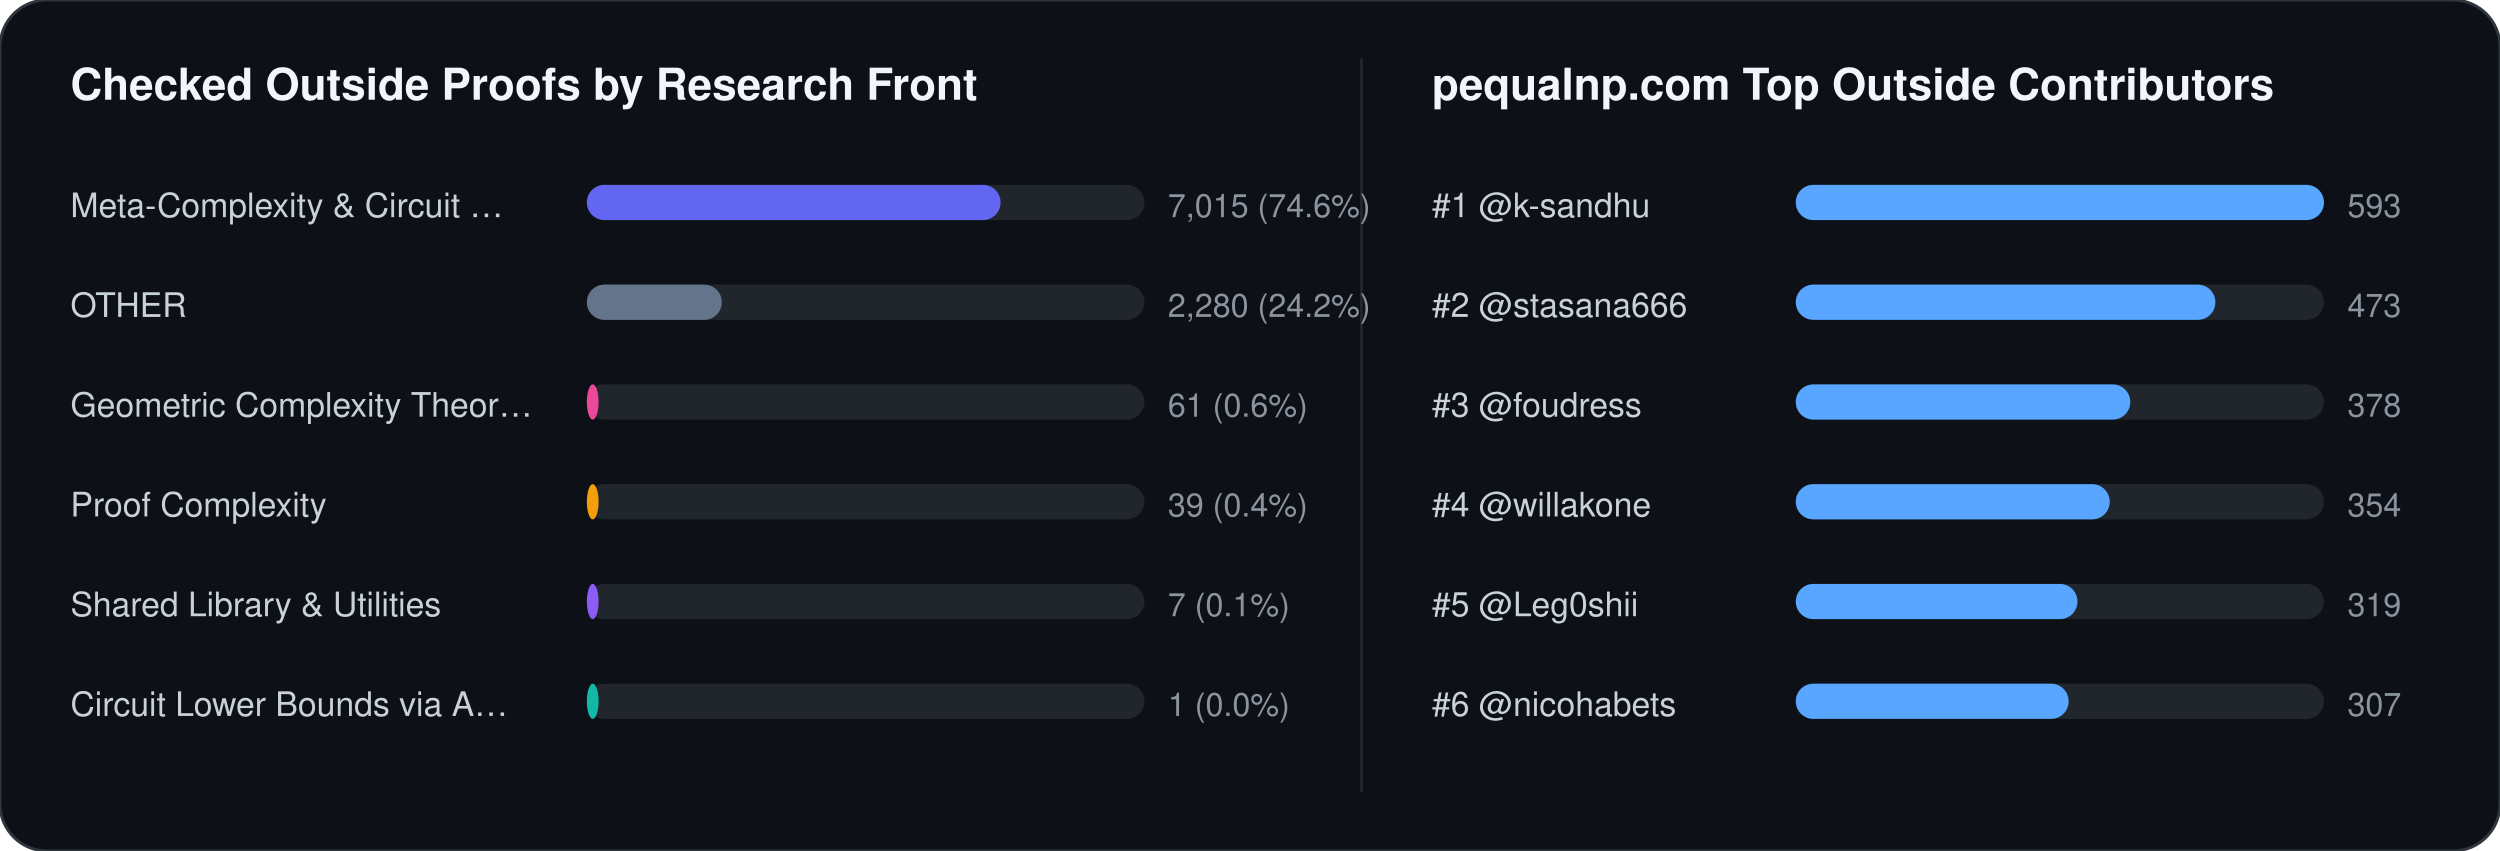
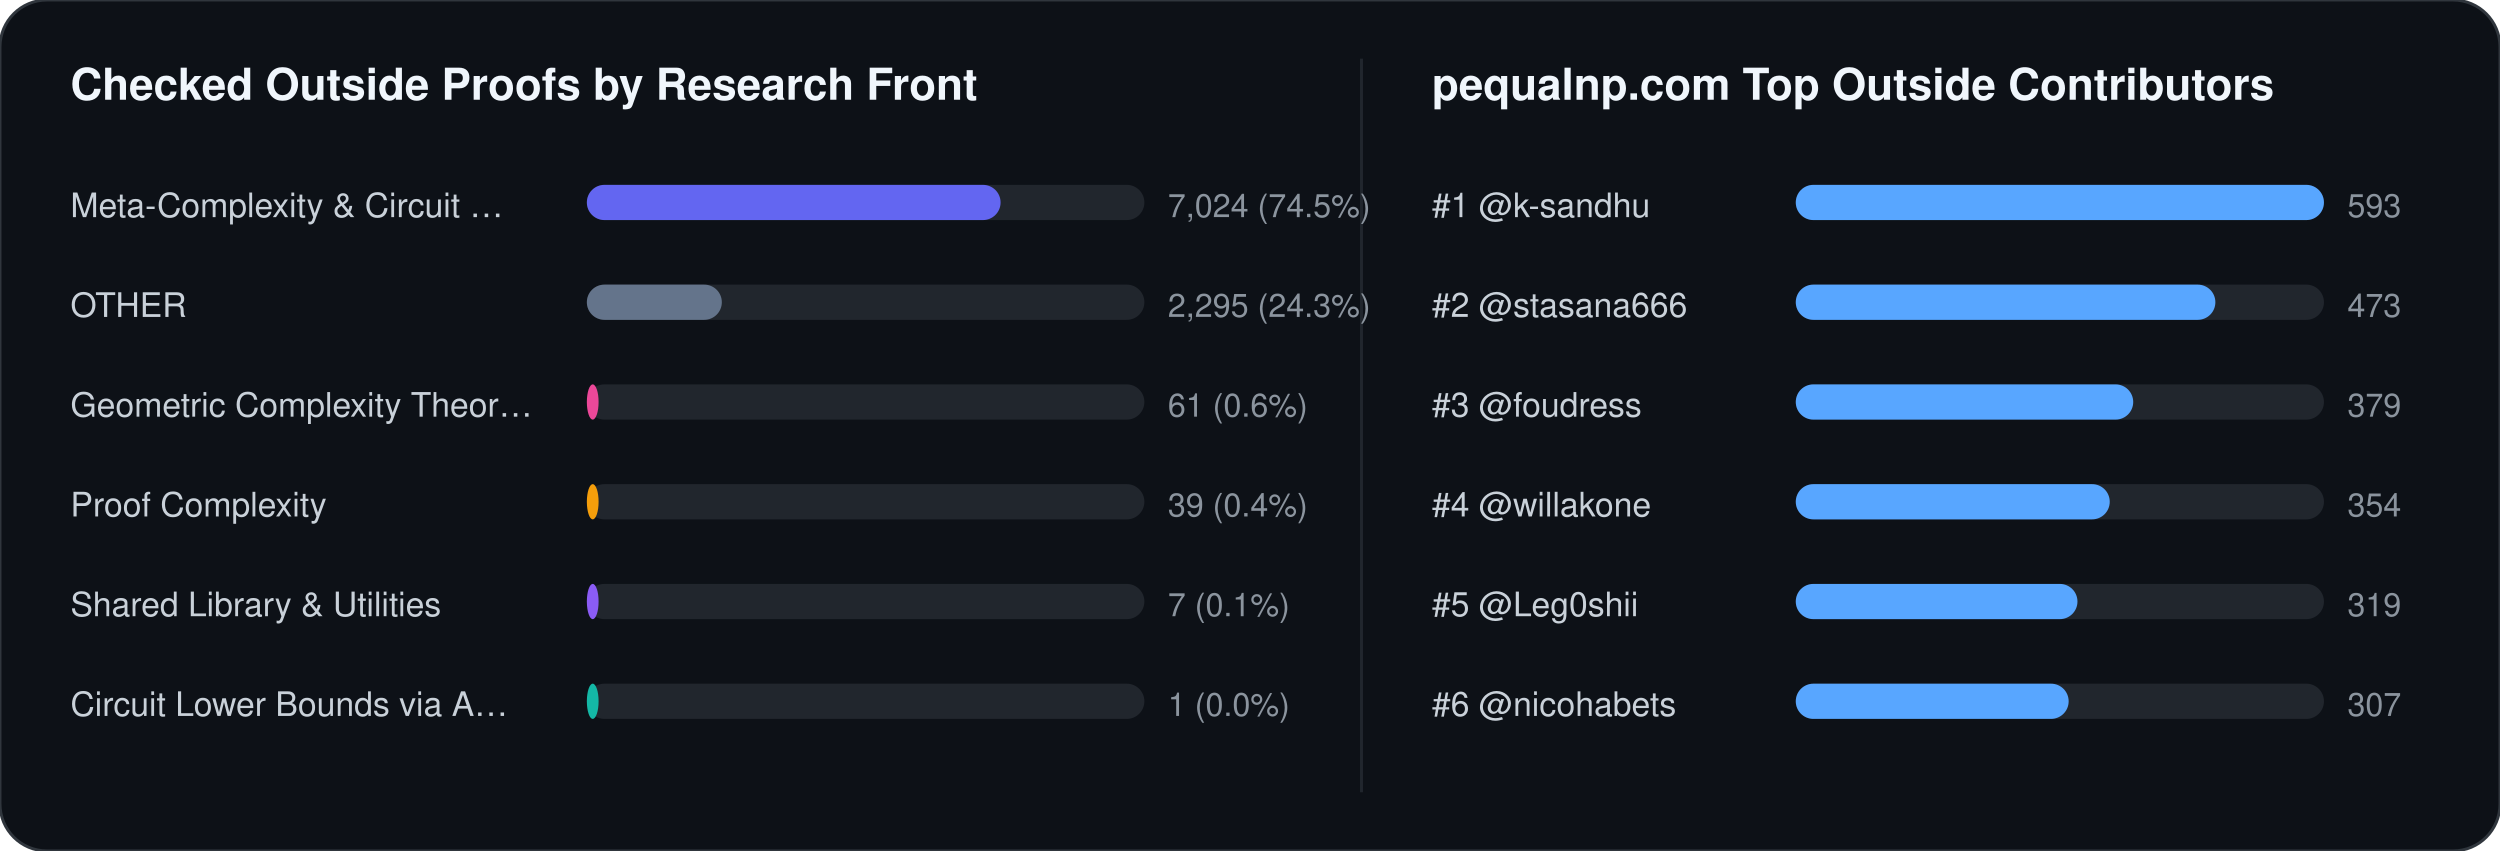
<svg xmlns="http://www.w3.org/2000/svg" width="852" height="290" viewBox="0 0 852 290" font-family="-apple-system,BlinkMacSystemFont,Segoe UI,Helvetica,Arial,sans-serif">
  <rect width="852" height="290" rx="16" fill="#0d1117" stroke="#30363d" stroke-width="1" />
  <text x="24" y="34" fill="#f0f6fc" font-size="15" font-weight="700">Checked Outside Proofs by Research Front</text>
  <line x1="464" y1="20" x2="464" y2="270" stroke="#21262d" stroke-width="1" />
  <text x="488" y="34" fill="#f0f6fc" font-size="15" font-weight="700">pequalnp.com Top Outside Contributors</text>
  <text x="24" y="74" fill="#c9d1d9" font-size="11.5">Meta-Complexity &amp; Circuit …</text>
  <rect x="200" y="63" width="190" height="12" rx="6" fill="#21262d" />
  <rect x="200" y="63" width="141" height="12" rx="6" fill="#6366f1" />
-   <text x="398" y="74" fill="#8b949e" font-size="11">7,015 (74.6%)</text>
+   <text x="398" y="74" fill="#8b949e" font-size="11">7,024 (74.5%)</text>
  <text x="24" y="108" fill="#c9d1d9" font-size="11.5">OTHER</text>
  <rect x="200" y="97" width="190" height="12" rx="6" fill="#21262d" />
  <rect x="200" y="97" width="46" height="12" rx="6" fill="#64748b" />
-   <text x="398" y="108" fill="#8b949e" font-size="11">2,280 (24.2%)</text>
+   <text x="398" y="108" fill="#8b949e" font-size="11">2,295 (24.3%)</text>
  <text x="24" y="142" fill="#c9d1d9" font-size="11.5">Geometric Complexity Theor…</text>
  <rect x="200" y="131" width="190" height="12" rx="6" fill="#21262d" />
  <rect x="200" y="131" width="4" height="12" rx="6" fill="#ec4899" />
  <text x="398" y="142" fill="#8b949e" font-size="11">61 (0.6%)</text>
  <text x="24" y="176" fill="#c9d1d9" font-size="11.5">Proof Complexity</text>
  <rect x="200" y="165" width="190" height="12" rx="6" fill="#21262d" />
  <rect x="200" y="165" width="4" height="12" rx="6" fill="#f59e0b" />
  <text x="398" y="176" fill="#8b949e" font-size="11">39 (0.4%)</text>
  <text x="24" y="210" fill="#c9d1d9" font-size="11.5">Shared Library &amp; Utilities</text>
  <rect x="200" y="199" width="190" height="12" rx="6" fill="#21262d" />
  <rect x="200" y="199" width="4" height="12" rx="6" fill="#8b5cf6" />
  <text x="398" y="210" fill="#8b949e" font-size="11">7 (0.1%)</text>
  <text x="24" y="244" fill="#c9d1d9" font-size="11.5">Circuit Lower Bounds via A…</text>
  <rect x="200" y="233" width="190" height="12" rx="6" fill="#21262d" />
  <rect x="200" y="233" width="4" height="12" rx="6" fill="#14b8a6" />
  <text x="398" y="244" fill="#8b949e" font-size="11">1 (0.0%)</text>
  <text x="488" y="74" fill="#c9d1d9" font-size="11.5">#1 @k-sandhu</text>
  <rect x="612" y="63" width="180" height="12" rx="6" fill="#21262d" />
  <rect x="612" y="63" width="180" height="12" rx="6" fill="#58a6ff" />
  <text x="800" y="74" fill="#8b949e" font-size="11">593</text>
  <text x="488" y="108" fill="#c9d1d9" font-size="11.5">#2 @stasana666</text>
  <rect x="612" y="97" width="180" height="12" rx="6" fill="#21262d" />
  <rect x="612" y="97" width="143" height="12" rx="6" fill="#58a6ff" />
  <text x="800" y="108" fill="#8b949e" font-size="11">473</text>
  <text x="488" y="142" fill="#c9d1d9" font-size="11.5">#3 @foudress</text>
  <rect x="612" y="131" width="180" height="12" rx="6" fill="#21262d" />
-   <rect x="612" y="131" width="114" height="12" rx="6" fill="#58a6ff" />
-   <text x="800" y="142" fill="#8b949e" font-size="11">378</text>
+   <rect x="612" y="131" width="115" height="12" rx="6" fill="#58a6ff" />
+   <text x="800" y="142" fill="#8b949e" font-size="11">379</text>
  <text x="488" y="176" fill="#c9d1d9" font-size="11.5">#4 @willakone</text>
  <rect x="612" y="165" width="180" height="12" rx="6" fill="#21262d" />
  <rect x="612" y="165" width="107" height="12" rx="6" fill="#58a6ff" />
  <text x="800" y="176" fill="#8b949e" font-size="11">354</text>
  <text x="488" y="210" fill="#c9d1d9" font-size="11.5">#5 @Leg0shii</text>
  <rect x="612" y="199" width="180" height="12" rx="6" fill="#21262d" />
  <rect x="612" y="199" width="96" height="12" rx="6" fill="#58a6ff" />
  <text x="800" y="210" fill="#8b949e" font-size="11">319</text>
  <text x="488" y="244" fill="#c9d1d9" font-size="11.5">#6 @nicohabets</text>
  <rect x="612" y="233" width="180" height="12" rx="6" fill="#21262d" />
  <rect x="612" y="233" width="93" height="12" rx="6" fill="#58a6ff" />
  <text x="800" y="244" fill="#8b949e" font-size="11">307</text>
</svg>
